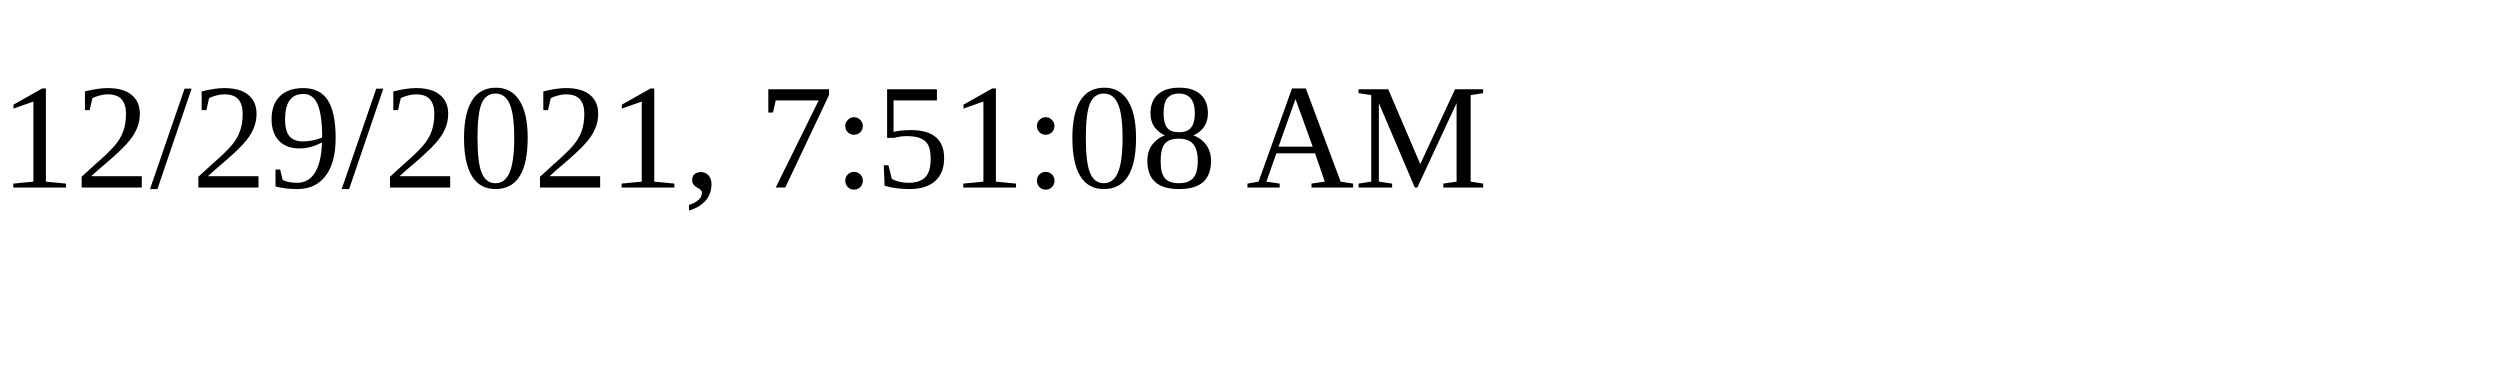
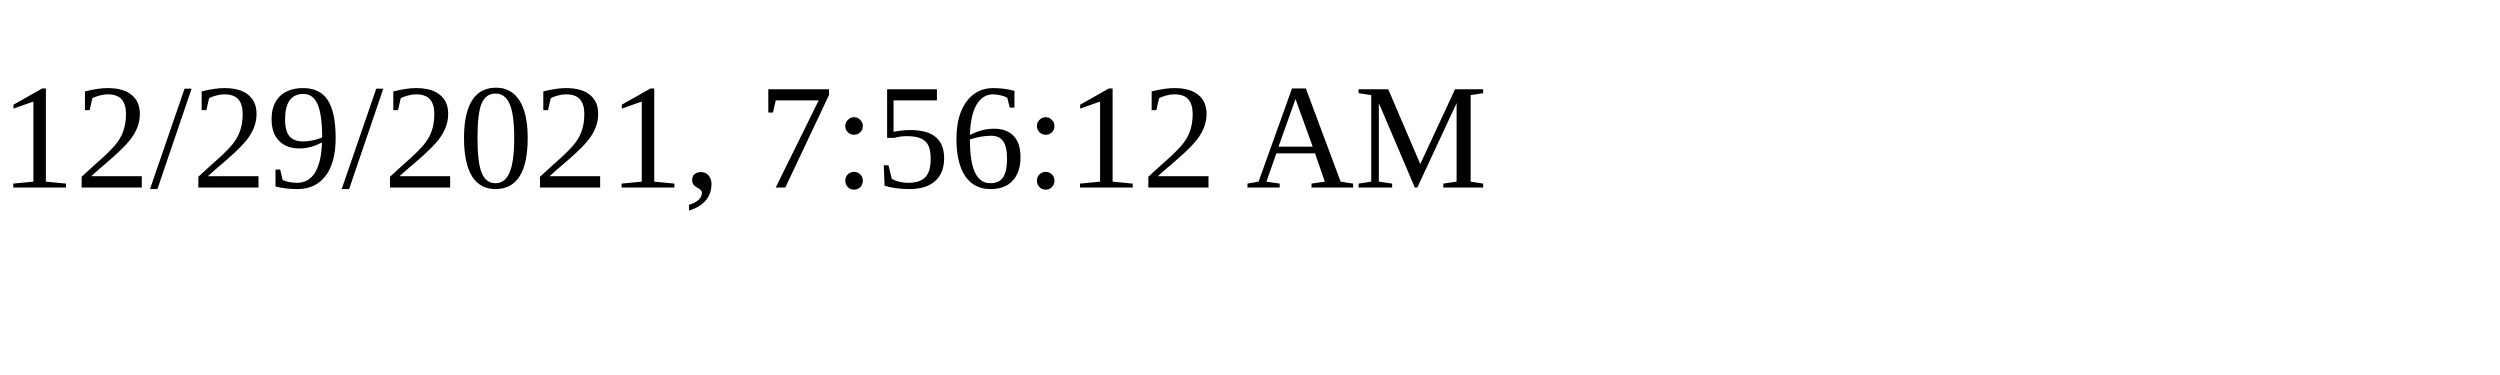
<svg xmlns="http://www.w3.org/2000/svg" height="30" width="200">
-   <text x="0" y="15">12/29/2021, 7:51:08 AM</text>
+   <text x="0" y="15">12/29/2021, 7:56:12 AM</text>
</svg>
